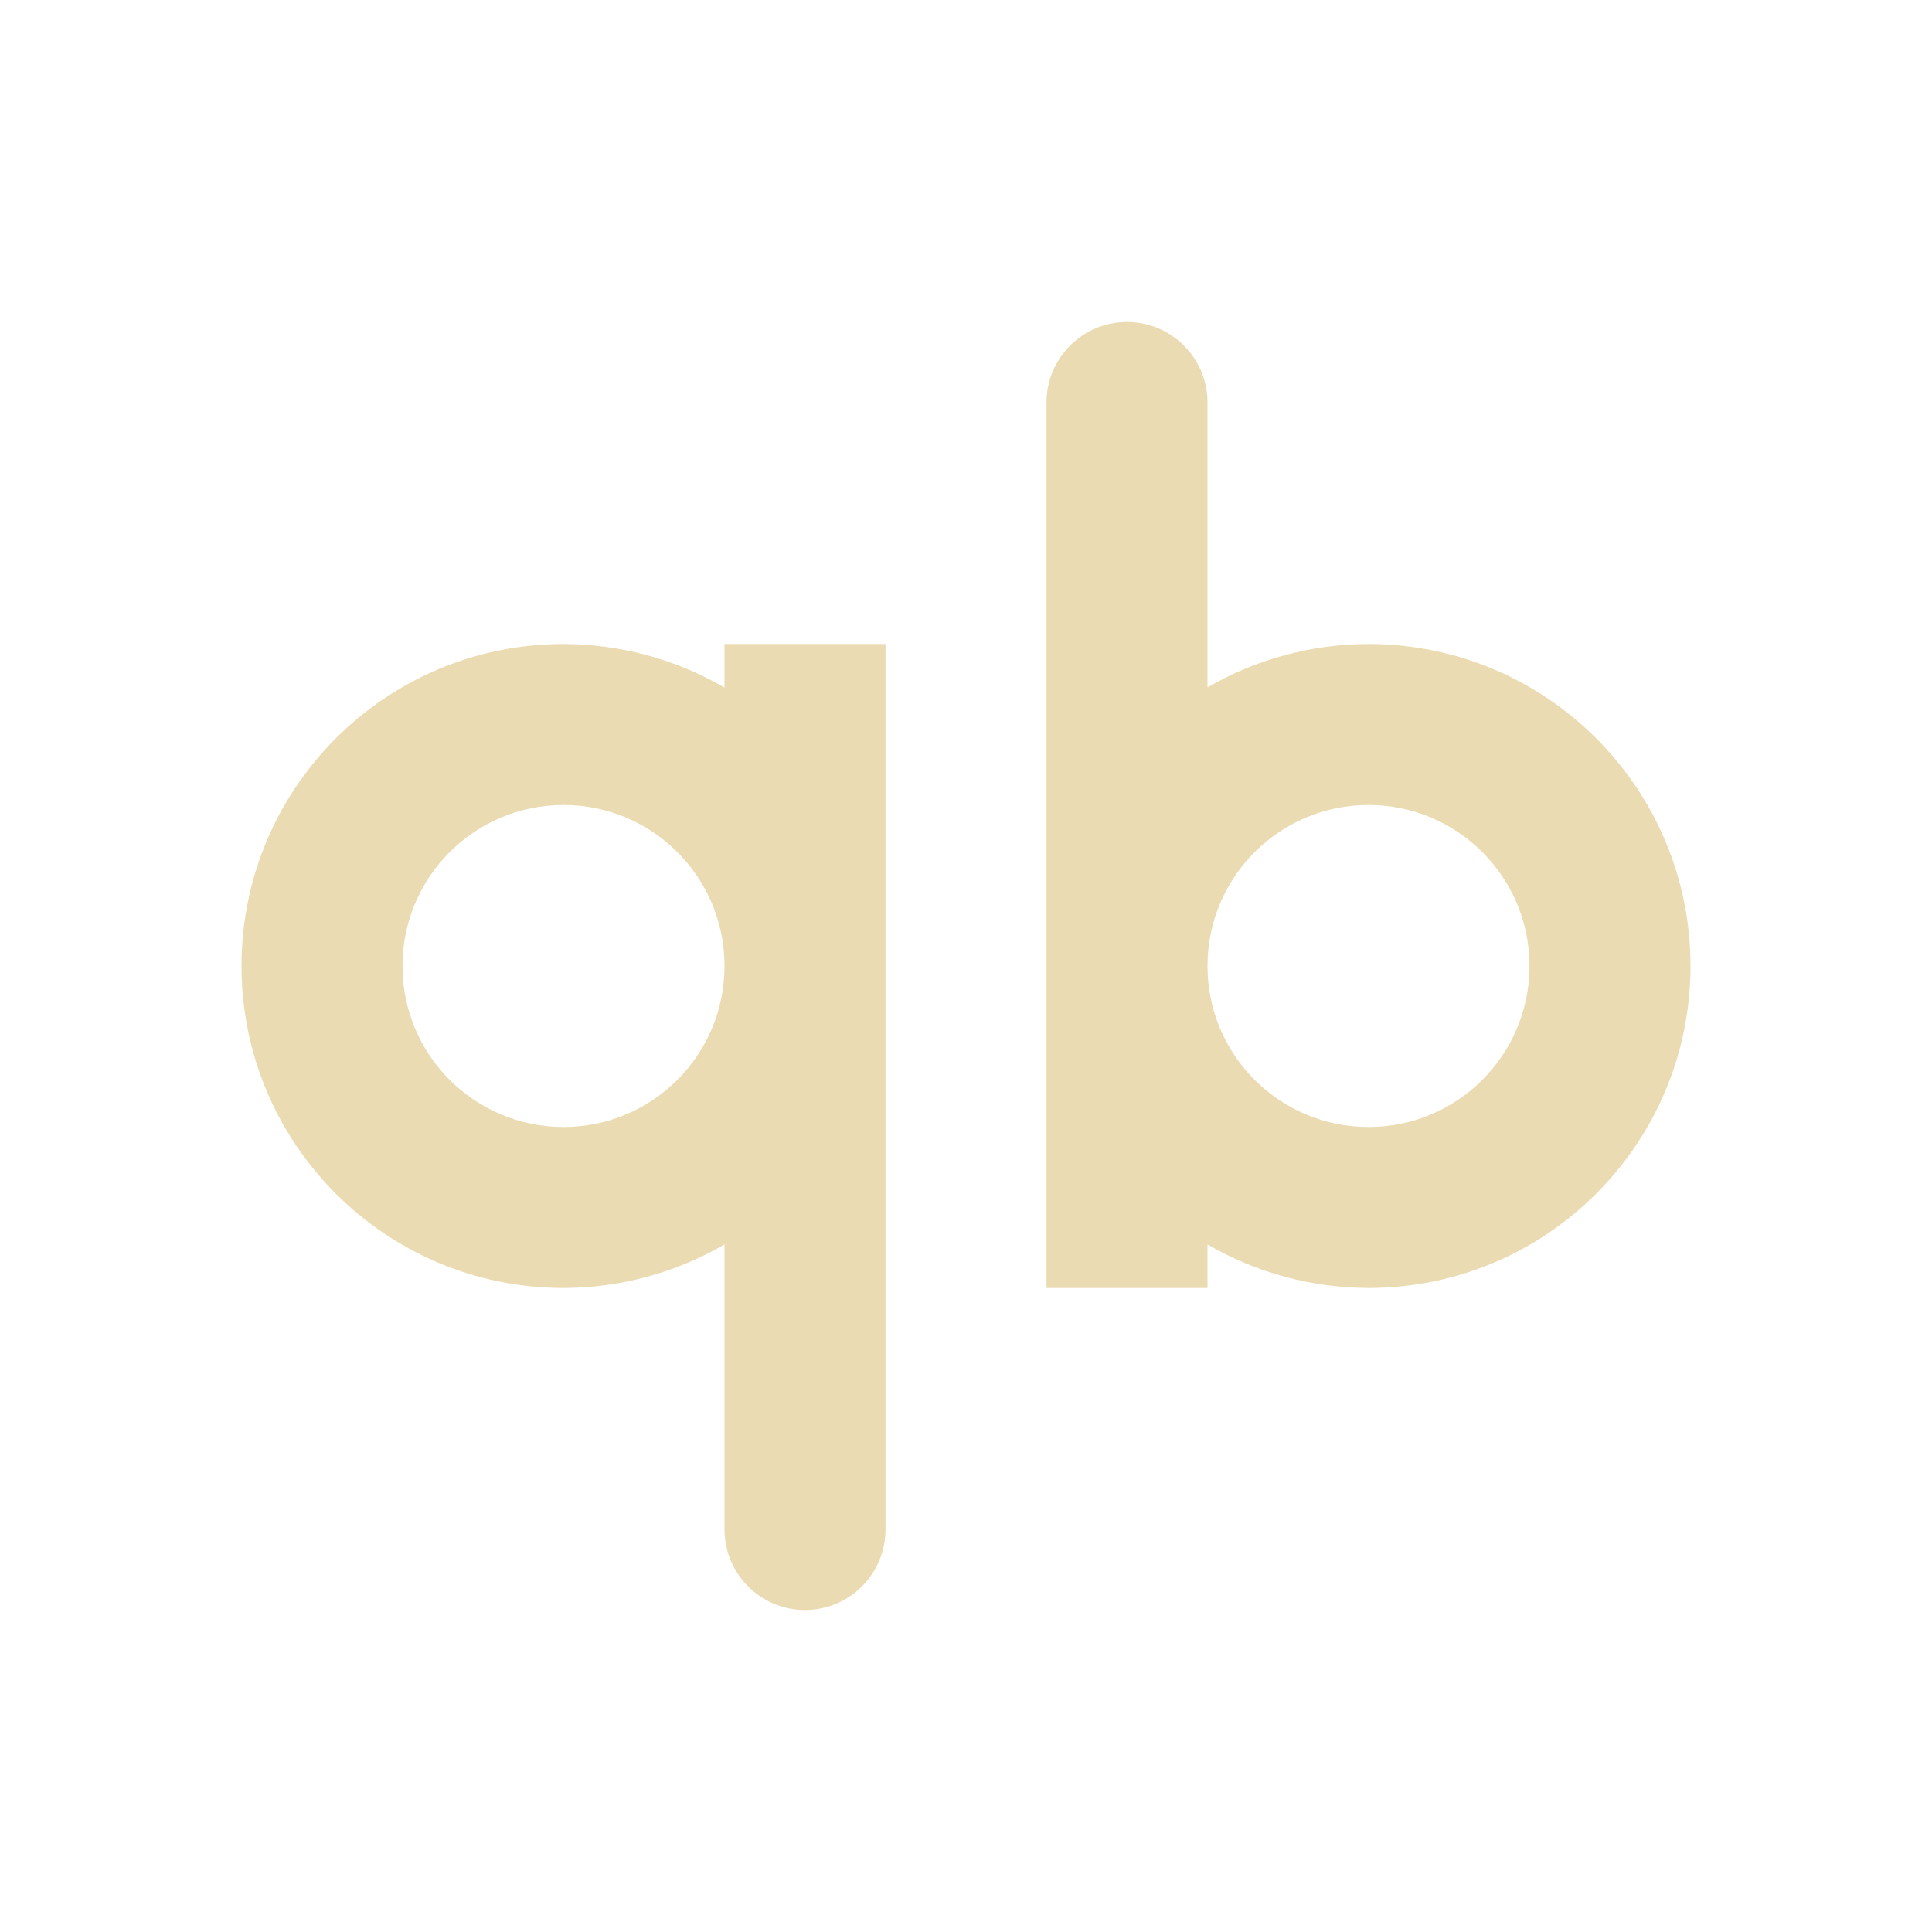
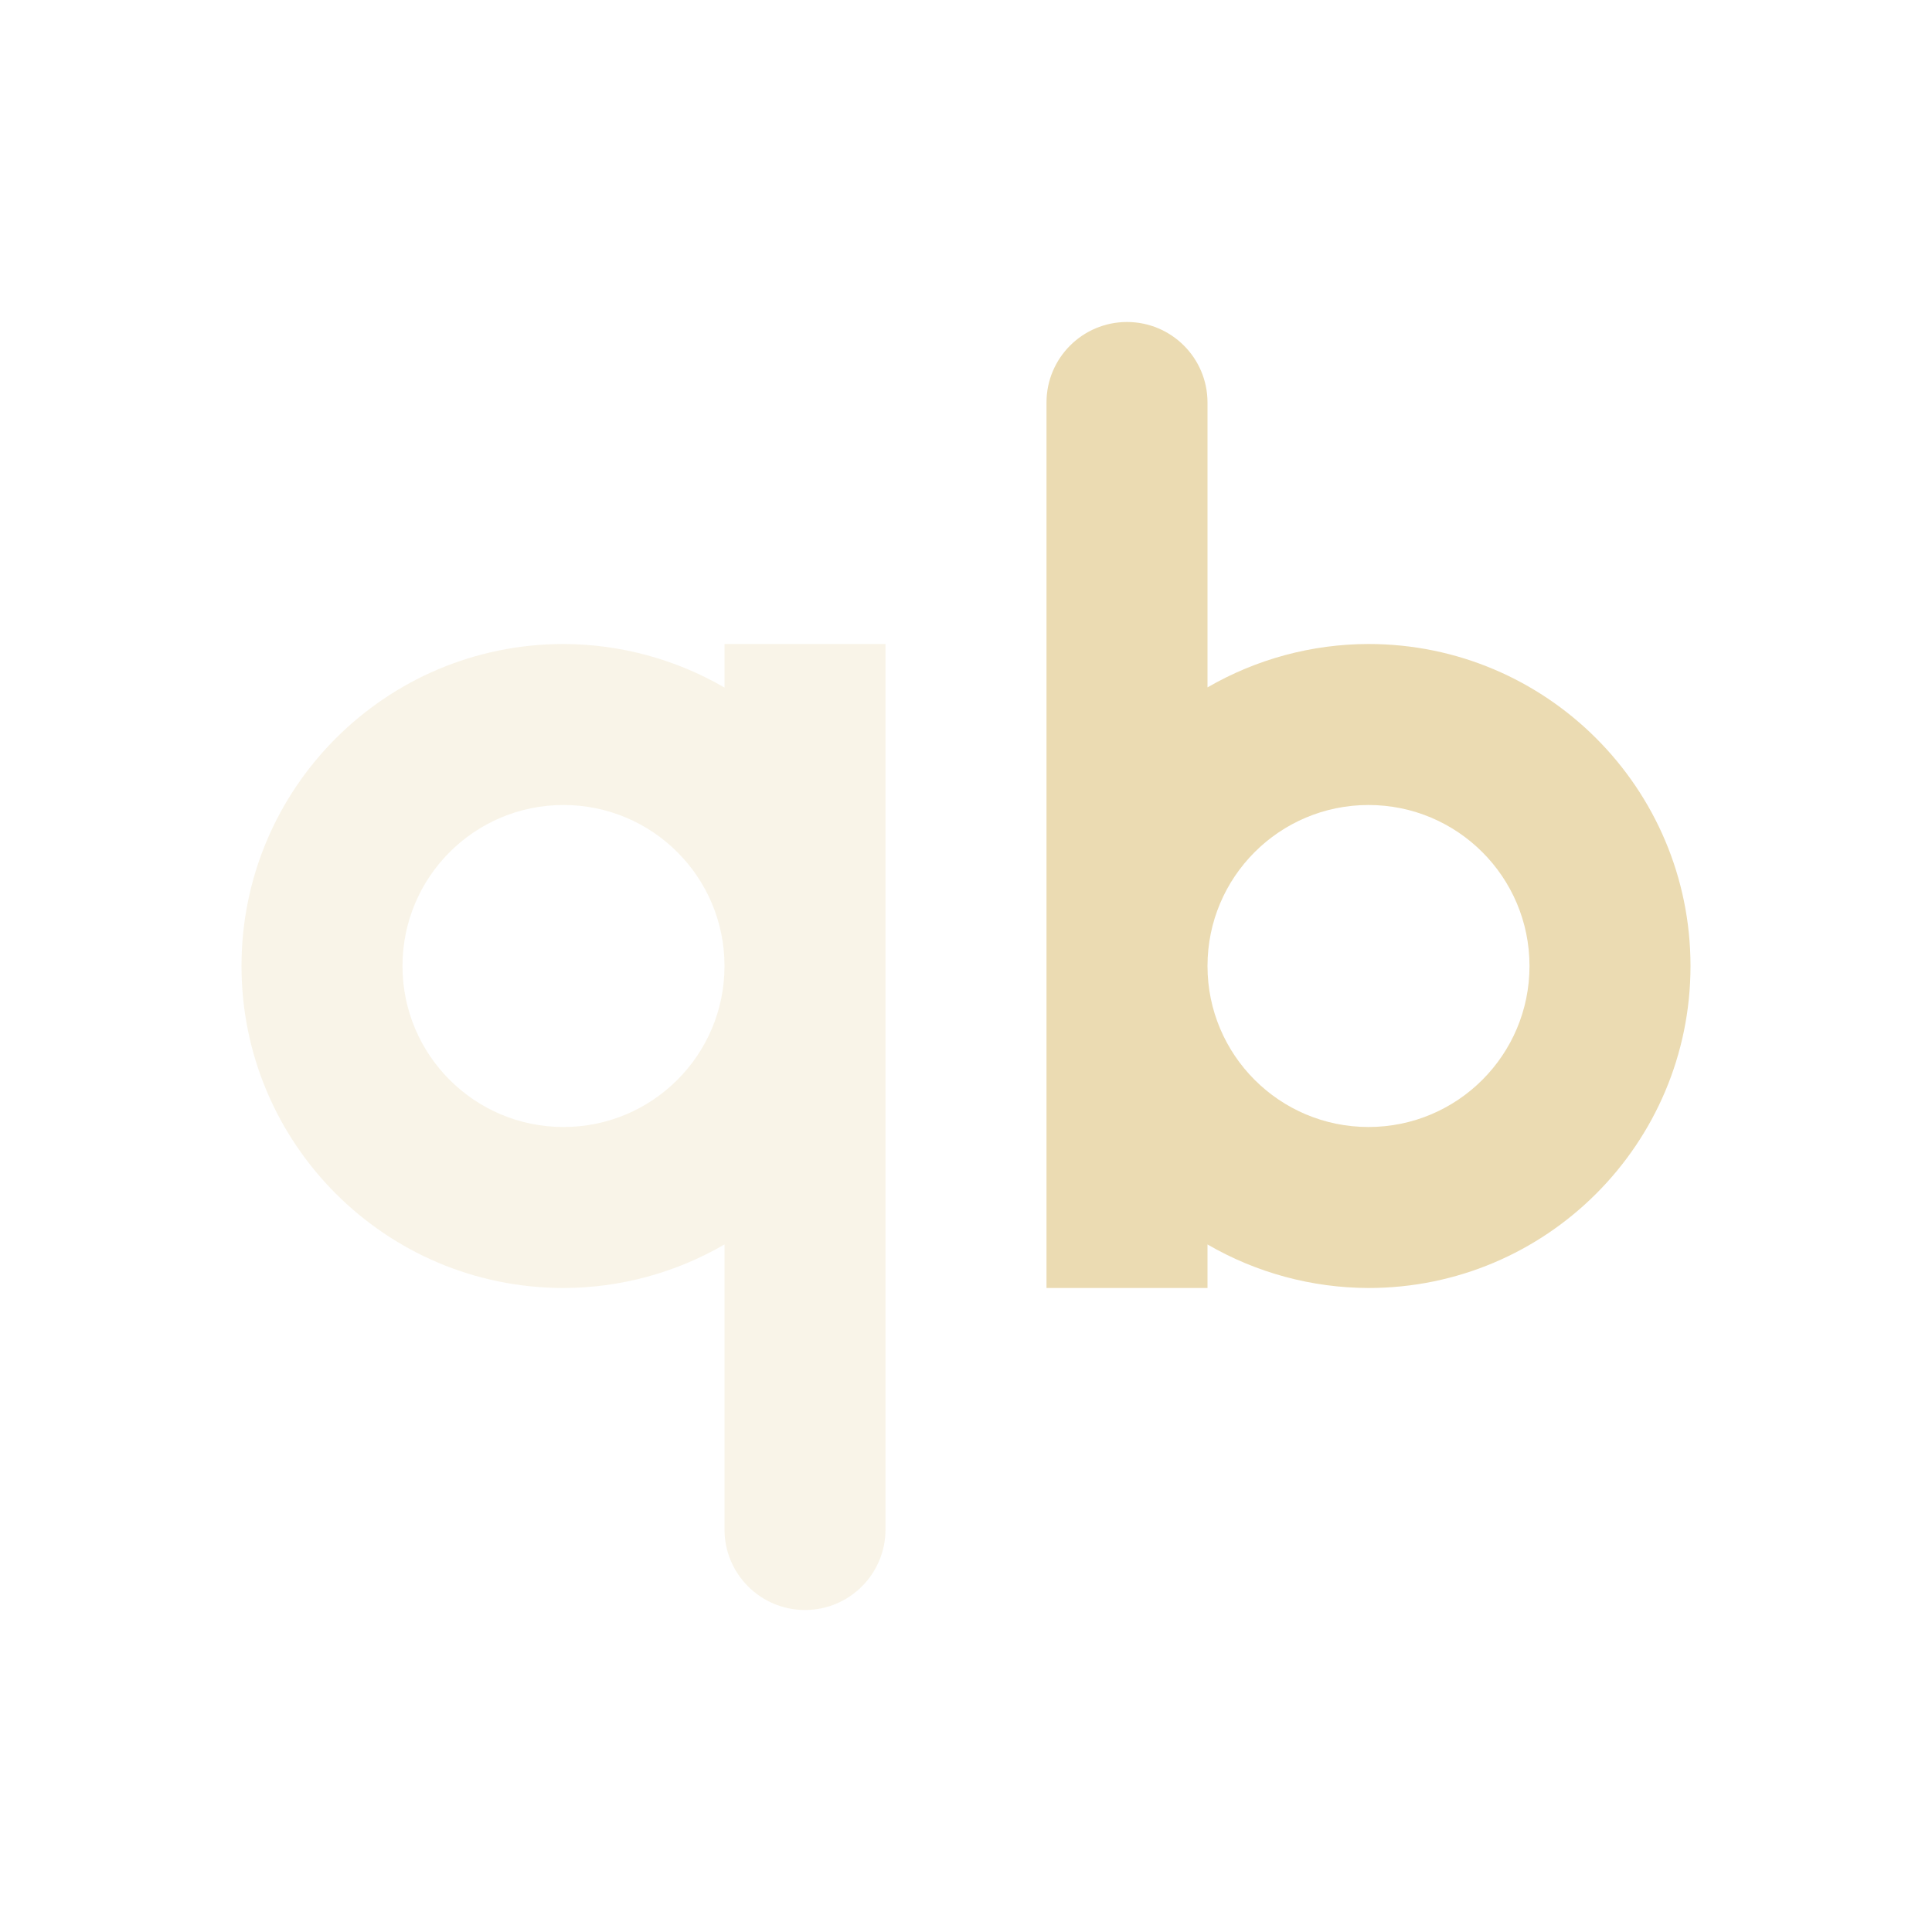
<svg xmlns="http://www.w3.org/2000/svg" width="24" height="24" version="1">
  <defs>
-     <style id="current-color-scheme" type="text/css">
-    .ColorScheme-Text { color:#ebdbb2; } .ColorScheme-Highlight { color:#458588; }
-   </style>
+     <style id="current-color-scheme" type="text/css">.ColorScheme-Text { color:#ebdbb2; } .ColorScheme-Highlight { color:#458588; } .ColorScheme-NeutralText { color:#fe8019; } .ColorScheme-PositiveText { color:#689d6a; } .ColorScheme-NegativeText { color:#fb4934; }</style>
  </defs>
-   <path style="fill:currentColor" class="ColorScheme-Text" d="m 14,4 a 1,1 0 0 0 -1,1 v 11 h 2 V 15.459 C 15.607,15.812 16.297,15.998 17,16 19.209,16 21,14.209 21,12 21,9.791 19.209,8 17,8 16.297,8.001 15.608,8.187 15,8.539 V 5 A 1,1 0 0 0 14,4 Z M 7,8 c -2.209,0 -4,1.791 -4,4 0,2.209 1.791,4 4,4 0.703,-0.001 1.392,-0.188 2,-0.541 V 19 a 1,1 0 0 0 1,1 1,1 0 0 0 1,-1 V 8 H 9 V 8.541 C 8.393,8.188 7.703,8.002 7,8 Z m 0,2 c 1.105,0 2,0.895 2,2 0,1.105 -0.895,2 -2,2 -1.105,0 -2,-0.895 -2,-2 0,-1.105 0.895,-2 2,-2 z m 10,0 c 1.105,0 2,0.895 2,2 0,1.105 -0.895,2 -2,2 -1.105,0 -2,-0.895 -2,-2 0,-1.105 0.895,-2 2,-2 z" />
+   <path class="ColorScheme-Text" d="m14 4a1 1 0 0 0-1 1v11h2v-0.541c0.607 0.353 1.297 0.539 2 0.541 2.209 0 4-1.791 4-4 0-2.209-1.791-4-4-4-0.703 0.001-1.392 0.187-2 0.539v-3.539a1 1 0 0 0-1-1zm3 6c1.105 0 2 0.895 2 2s-0.895 2-2 2-2-0.895-2-2 0.895-2 2-2z" fill="currentColor" />
+   <path class="ColorScheme-Text" d="m7 8c-2.209 0-4 1.791-4 4 0 2.209 1.791 4 4 4 0.703-1e-3 1.392-0.188 2-0.541v3.541a1 1 0 0 0 1 1 1 1 0 0 0 1-1v-11h-2v0.541c-0.608-0.353-1.297-0.539-2-0.541zm0 2c1.105 0 2 0.895 2 2s-0.895 2-2 2-2-0.895-2-2 0.895-2 2-2z" fill="currentColor" opacity=".3" />
</svg>
